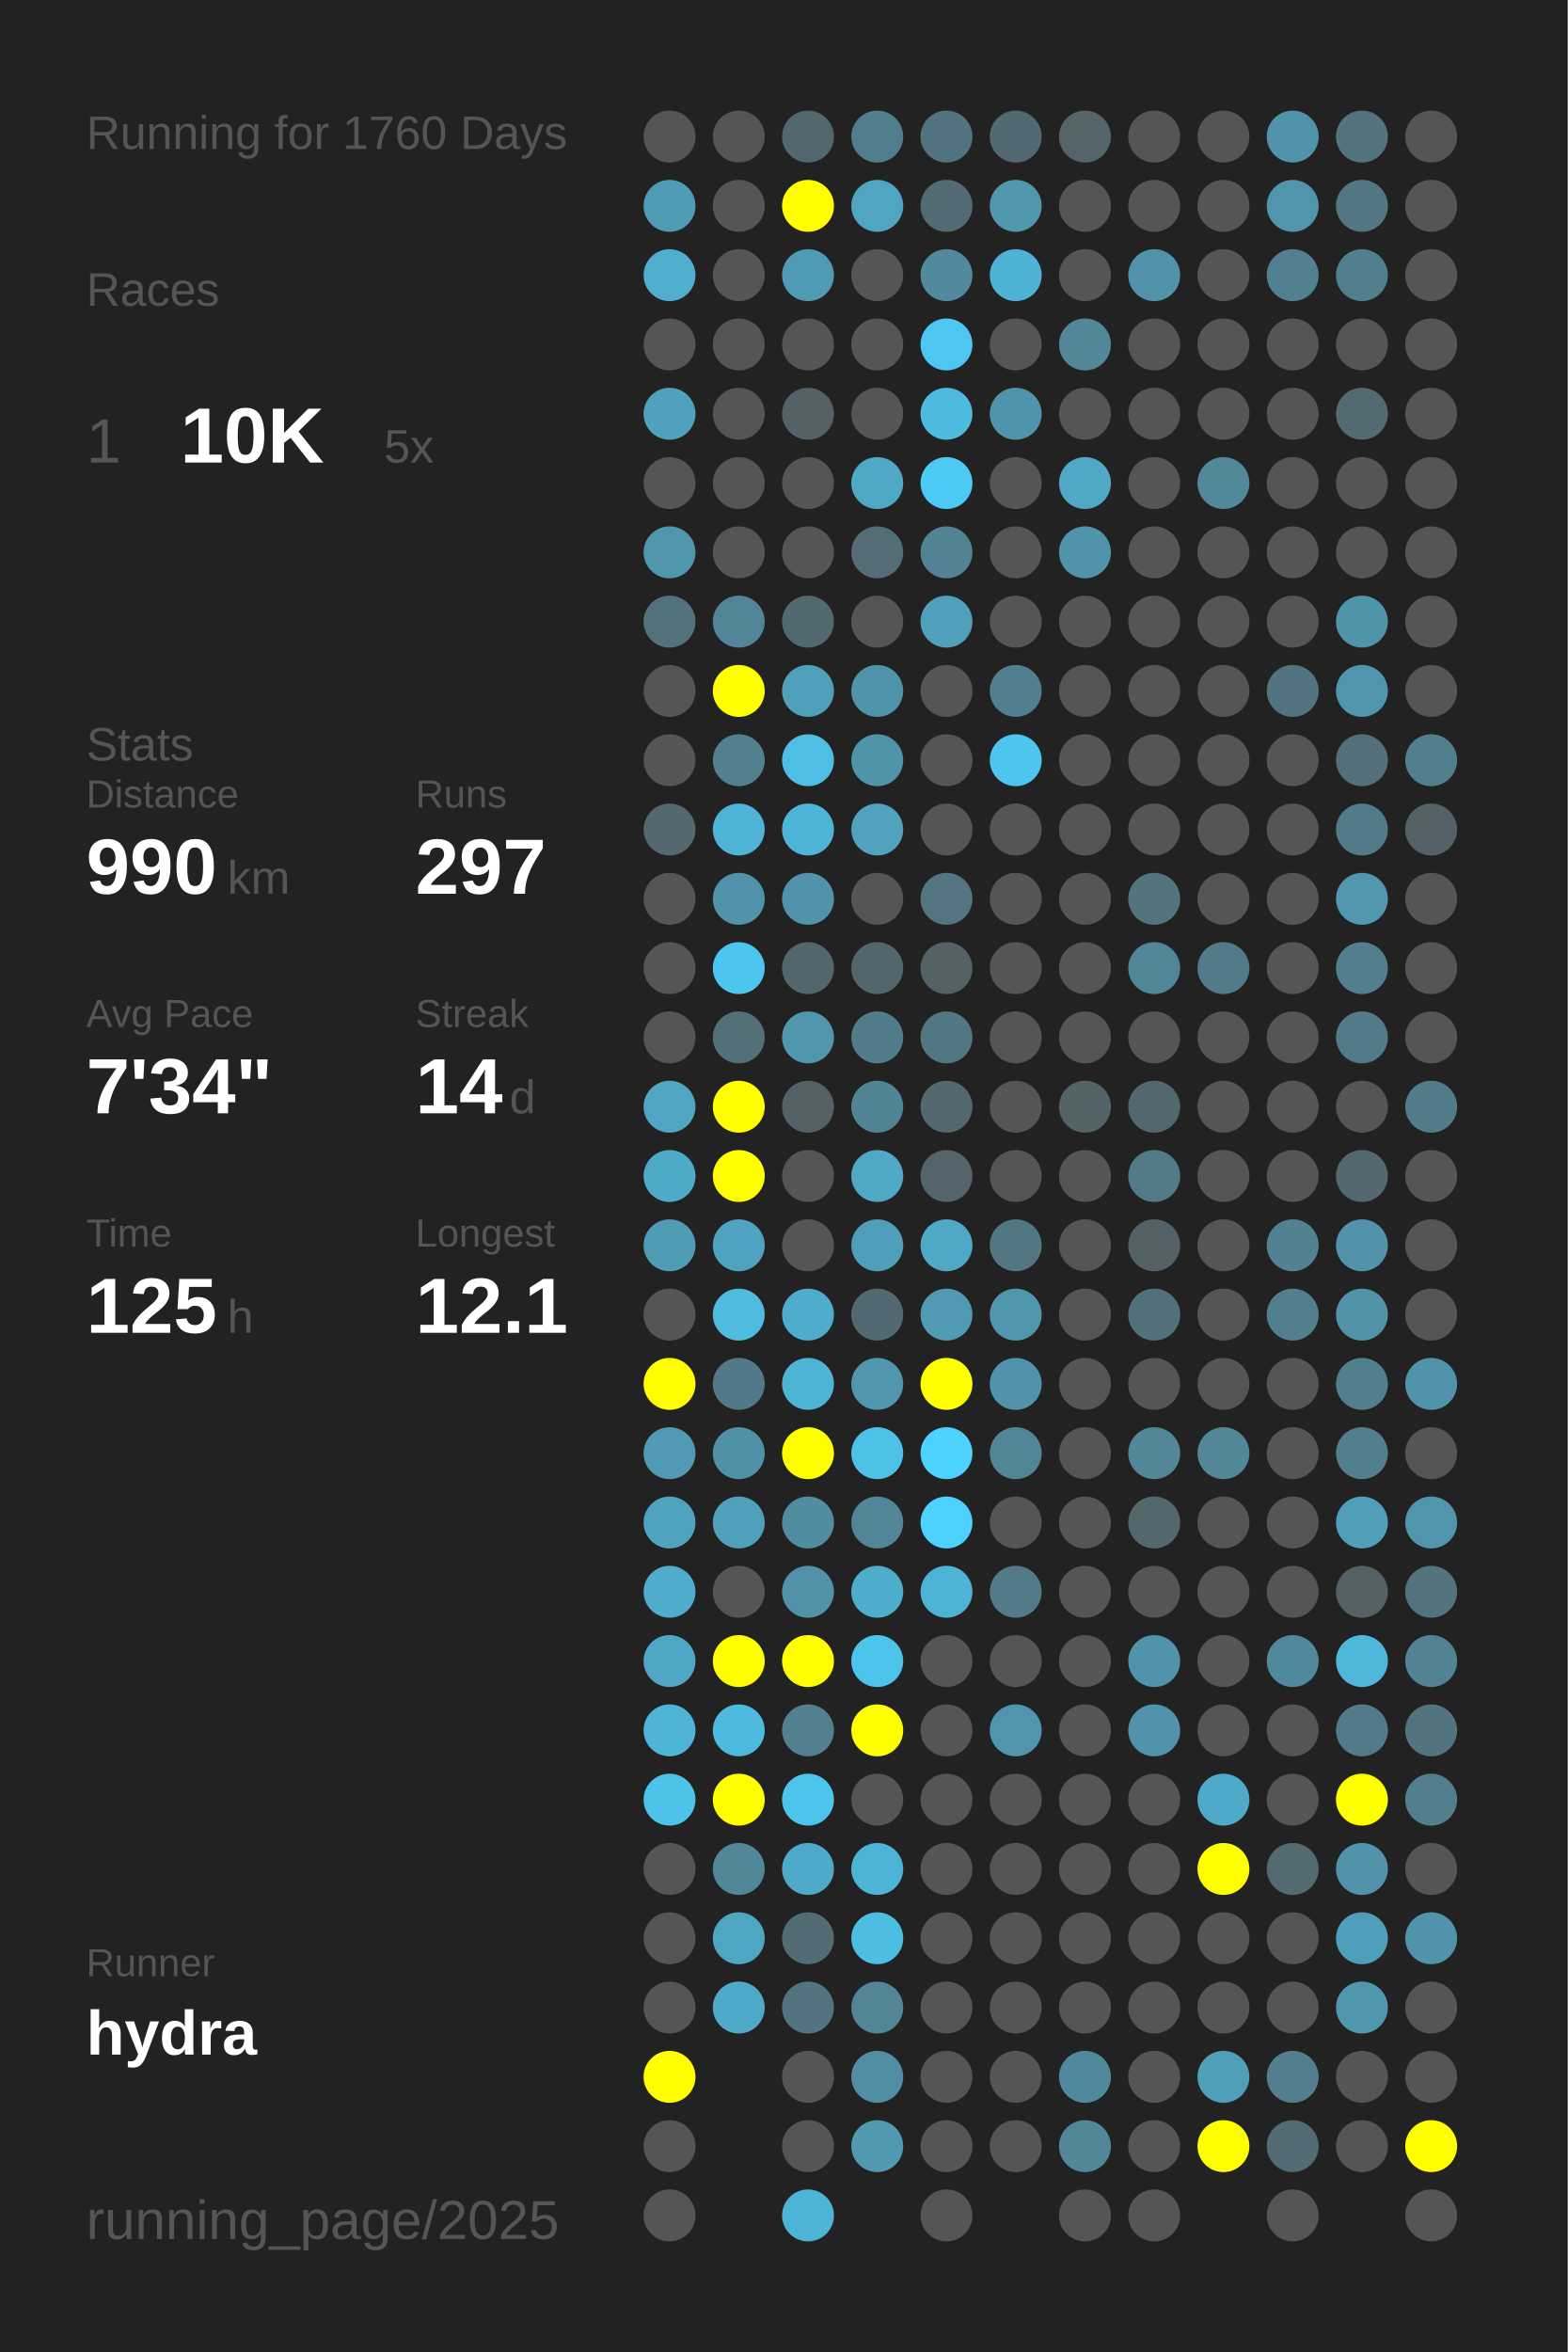
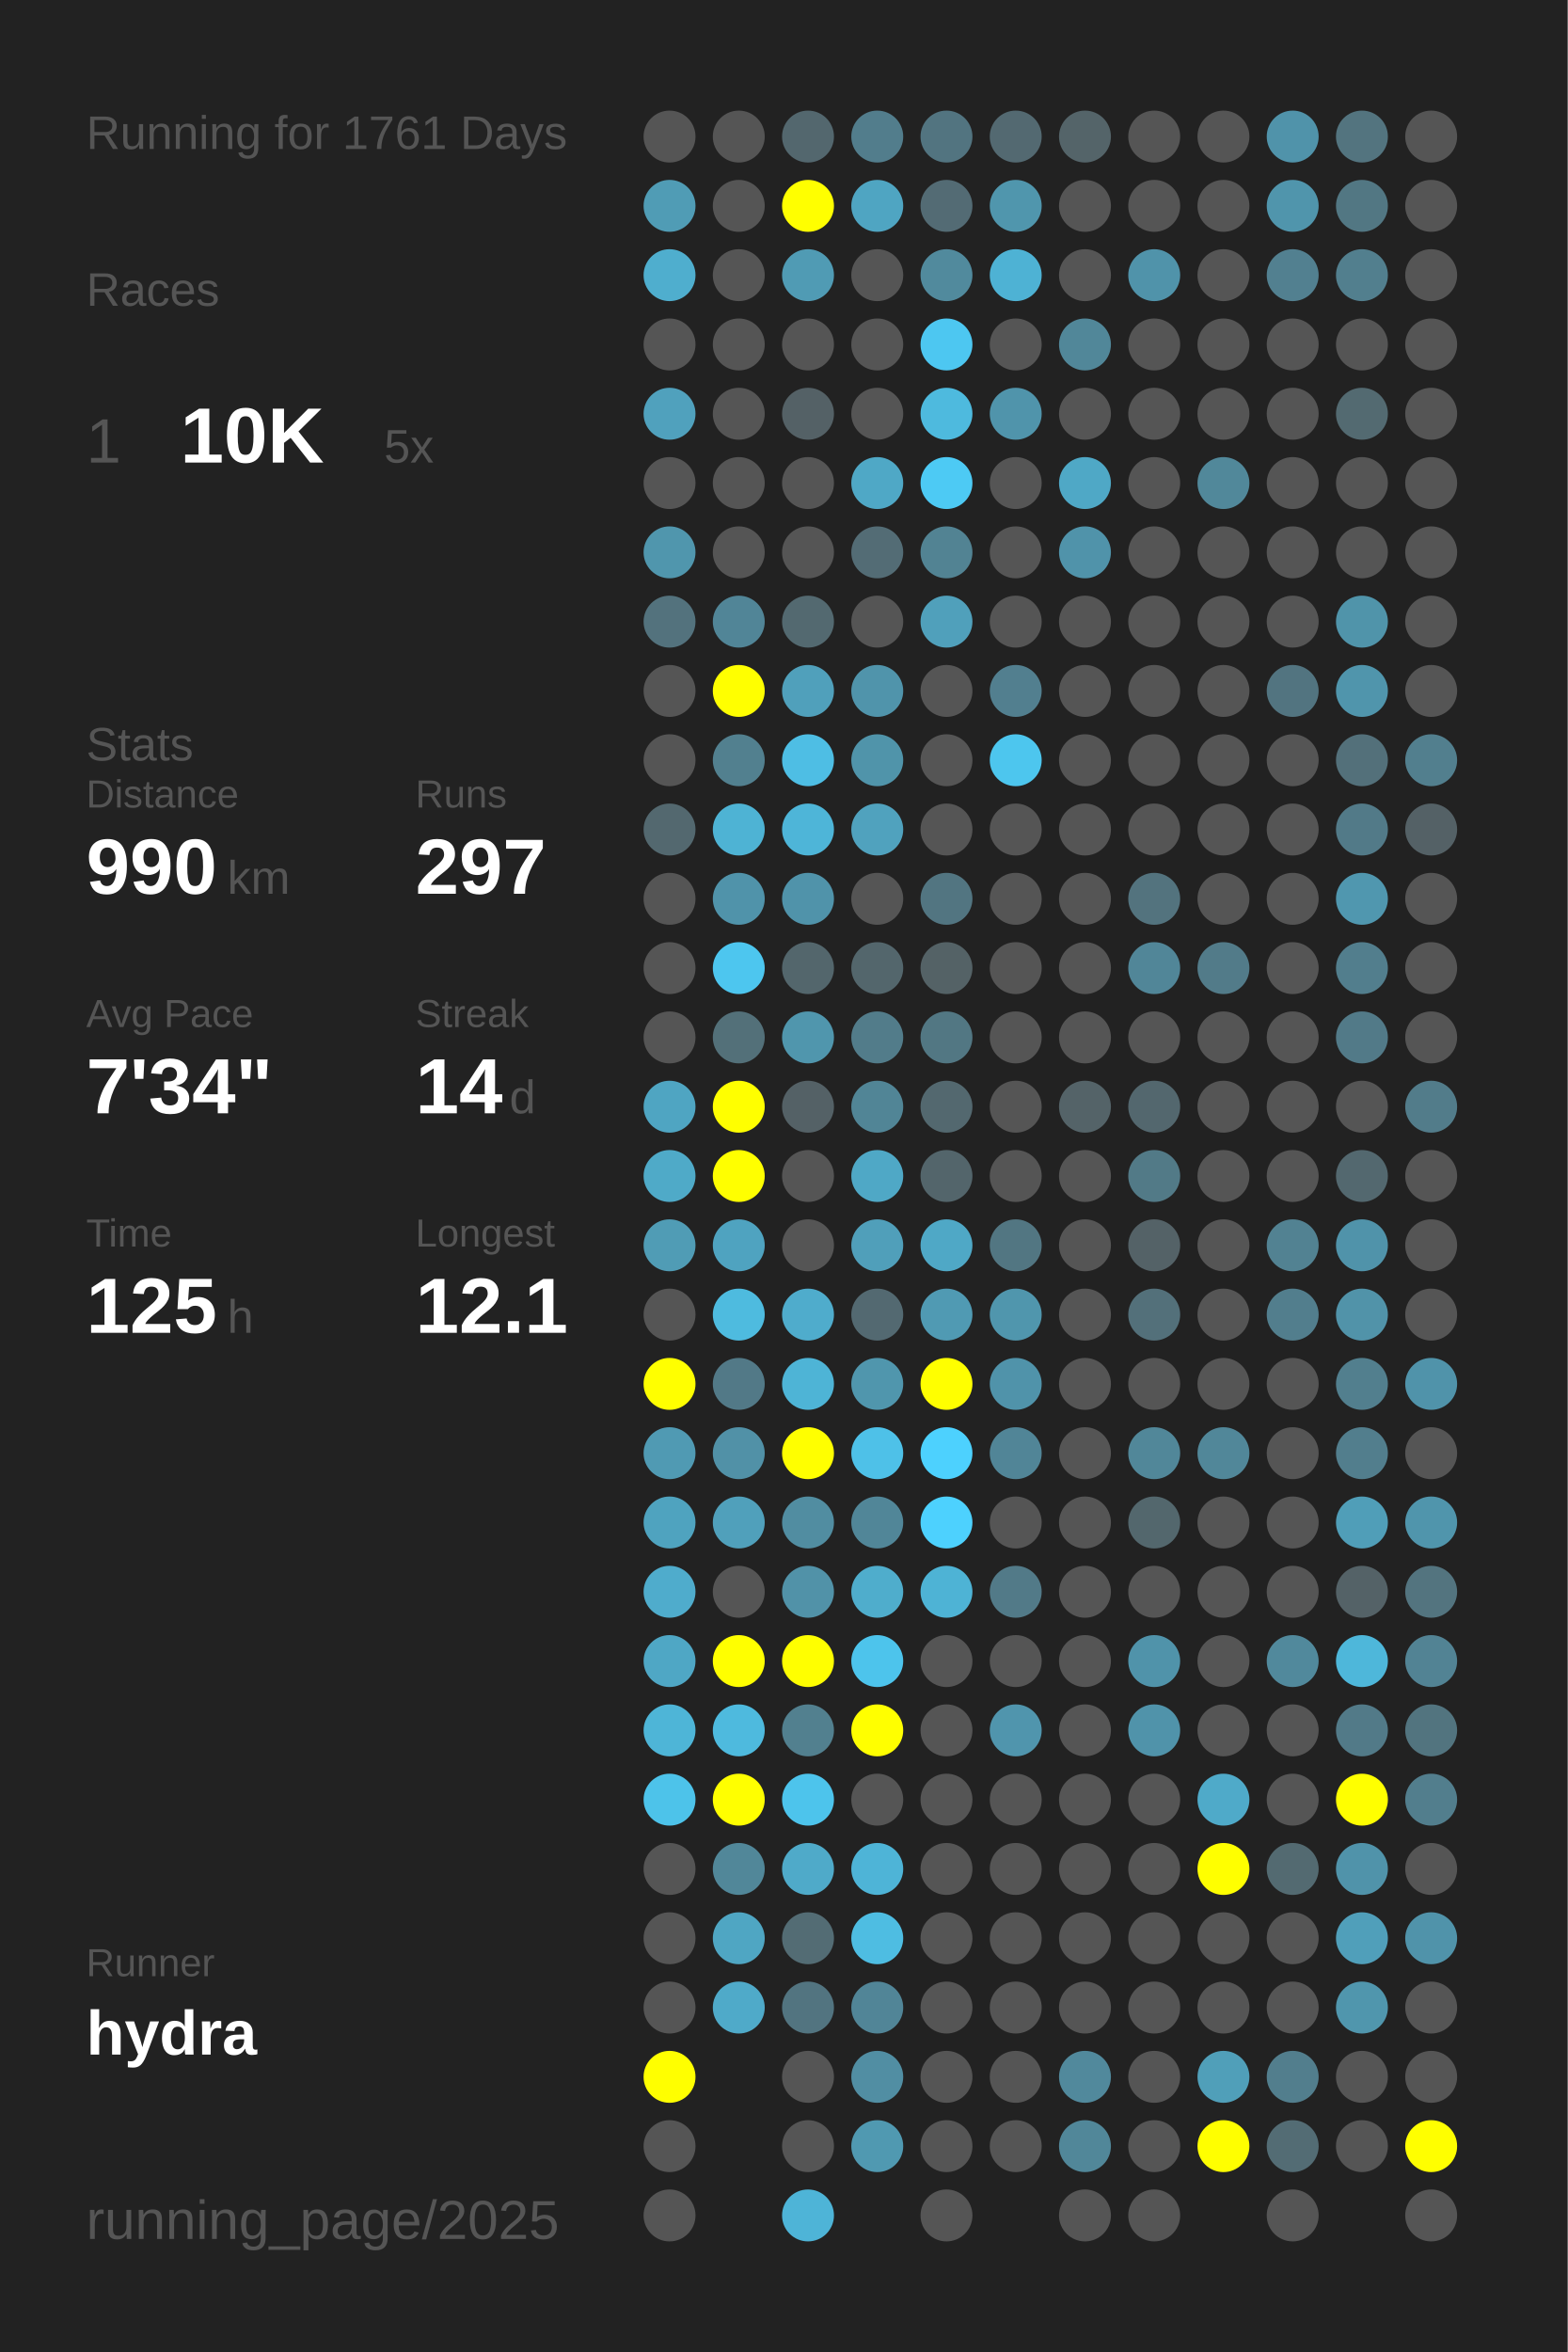
<svg xmlns="http://www.w3.org/2000/svg" baseProfile="full" height="300mm" version="1.1" viewBox="0,0,200,300" width="200mm">
  <defs />
  <rect fill="#222222" height="300" width="200" x="0" y="0" />
-   <text fill="#555555" style="font-size:6px; font-family:Arial;" x="11" y="19">Running for 1760 Days</text>
+   <text fill="#555555" style="font-size:6px; font-family:Arial;" x="11" y="19">Running for 1761 Days</text>
  <text fill="#555555" style="font-size:6px; font-family:Arial;" x="11" y="39">Races</text>
  <text fill="#555555" style="font-size:8px; font-family:Arial;" x="11" y="59">1</text>
  <text fill="#FFFFFF" style="font-size:10px; font-family:Arial; font-weight:bold;" x="23" y="59">10K</text>
  <text fill="#555555" style="font-size:6px; font-family:Arial;" x="49" y="59">5x</text>
  <text fill="#555555" style="font-size:6px; font-family:Arial;" x="11" y="97">Stats</text>
  <text fill="#555555" style="font-size:5px; font-family:Arial;" x="11" y="103">Distance</text>
  <text fill="#FFFFFF" style="font-size:10px; font-family:Arial; font-weight:bold;" x="11" y="114">990</text>
  <text fill="#555555" style="font-size:6px; font-family:Arial;" x="29" y="114">km</text>
  <text fill="#555555" style="font-size:5px; font-family:Arial;" x="53" y="103">Runs</text>
  <text fill="#FFFFFF" style="font-size:10px; font-family:Arial; font-weight:bold;" x="53" y="114">297</text>
  <text fill="#555555" style="font-size:5px; font-family:Arial;" x="11" y="131">Avg Pace</text>
  <text fill="#FFFFFF" style="font-size:10px; font-family:Arial; font-weight:bold;" x="11" y="142">7'34"</text>
  <text fill="#555555" style="font-size:5px; font-family:Arial;" x="53" y="131">Streak</text>
  <text fill="#FFFFFF" style="font-size:10px; font-family:Arial; font-weight:bold;" x="53" y="142">14</text>
  <text fill="#555555" style="font-size:6px; font-family:Arial;" x="65" y="142">d</text>
  <text fill="#555555" style="font-size:5px; font-family:Arial;" x="11" y="159">Time</text>
  <text fill="#FFFFFF" style="font-size:10px; font-family:Arial; font-weight:bold;" x="11" y="170">125</text>
  <text fill="#555555" style="font-size:6px; font-family:Arial;" x="29" y="170">h</text>
  <text fill="#555555" style="font-size:5px; font-family:Arial;" x="53" y="159">Longest</text>
  <text fill="#FFFFFF" style="font-size:10px; font-family:Arial; font-weight:bold;" x="53" y="170">12.1</text>
  <text fill="#555555" style="font-size:5px; font-family:Arial;" x="11" y="252.065">Runner</text>
  <text fill="#FFFFFF" style="font-size:8px; font-family:Arial; font-weight:bold;" x="11" y="262.065">hydra</text>
  <text fill="#555555" style="font-size:7px; font-family:Arial;" x="11" y="285.581">running_page/2025</text>
  <circle cx="85.417" cy="17.419" fill="#555555" r="3.312" />
  <circle cx="85.417" cy="26.258" fill="#509cb5" r="3.312" />
  <circle cx="85.417" cy="35.097" fill="#4faece" r="3.312" />
  <circle cx="85.417" cy="43.935" fill="#555555" r="3.312" />
  <circle cx="85.417" cy="52.774" fill="#50a1bd" r="3.312" />
  <circle cx="85.417" cy="61.613" fill="#555555" r="3.312" />
  <circle cx="85.417" cy="70.452" fill="#5096ad" r="3.312" />
  <circle cx="85.417" cy="79.29" fill="#53727d" r="3.312" />
  <circle cx="85.417" cy="88.129" fill="#555555" r="3.312" />
  <circle cx="85.417" cy="96.968" fill="#555555" r="3.312" />
  <circle cx="85.417" cy="105.806" fill="#53686f" r="3.312" />
  <circle cx="85.417" cy="114.645" fill="#555555" r="3.312" />
  <circle cx="85.417" cy="123.484" fill="#555555" r="3.312" />
  <circle cx="85.417" cy="132.323" fill="#555555" r="3.312" />
  <circle cx="85.417" cy="141.161" fill="#4fa5c2" r="3.312" />
  <circle cx="85.417" cy="150" fill="#4faac8" r="3.312" />
  <circle cx="85.417" cy="158.839" fill="#509cb5" r="3.312" />
  <circle cx="85.417" cy="167.677" fill="#555555" r="3.312" />
  <circle cx="85.417" cy="176.516" fill="#FFFF00" r="3.312" />
  <circle cx="85.417" cy="185.355" fill="#509ab3" r="3.312" />
  <circle cx="85.417" cy="194.194" fill="#4fa3bf" r="3.312" />
  <circle cx="85.417" cy="203.032" fill="#4faccc" r="3.312" />
  <circle cx="85.417" cy="211.871" fill="#4fa7c5" r="3.312" />
  <circle cx="85.417" cy="220.71" fill="#4eb5d7" r="3.312" />
  <circle cx="85.417" cy="229.548" fill="#4dc3ea" r="3.312" />
  <circle cx="85.417" cy="238.387" fill="#555555" r="3.312" />
  <circle cx="85.417" cy="247.226" fill="#555555" r="3.312" />
  <circle cx="85.417" cy="256.065" fill="#555555" r="3.312" />
  <circle cx="85.417" cy="264.903" fill="#FFFF00" r="3.312" />
  <circle cx="85.417" cy="273.742" fill="#555555" r="3.312" />
  <circle cx="85.417" cy="282.581" fill="#555555" r="3.312" />
  <circle cx="94.25" cy="17.419" fill="#555555" r="3.312" />
  <circle cx="94.25" cy="26.258" fill="#555555" r="3.312" />
  <circle cx="94.25" cy="35.097" fill="#555555" r="3.312" />
  <circle cx="94.25" cy="43.935" fill="#555555" r="3.312" />
  <circle cx="94.25" cy="52.774" fill="#555555" r="3.312" />
  <circle cx="94.25" cy="61.613" fill="#555555" r="3.312" />
  <circle cx="94.25" cy="70.452" fill="#555555" r="3.312" />
  <circle cx="94.25" cy="79.29" fill="#518597" r="3.312" />
  <circle cx="94.25" cy="88.129" fill="#FFFF00" r="3.312" />
  <circle cx="94.25" cy="96.968" fill="#52808f" r="3.312" />
  <circle cx="94.25" cy="105.806" fill="#4eb3d4" r="3.312" />
  <circle cx="94.25" cy="114.645" fill="#5093aa" r="3.312" />
  <circle cx="94.25" cy="123.484" fill="#4dc6ef" r="3.312" />
  <circle cx="94.25" cy="132.323" fill="#537079" r="3.312" />
  <circle cx="94.25" cy="141.161" fill="#FFFF00" r="3.312" />
  <circle cx="94.25" cy="150" fill="#FFFF00" r="3.312" />
  <circle cx="94.25" cy="158.839" fill="#4fa3c0" r="3.312" />
  <circle cx="94.25" cy="167.677" fill="#4ebbdf" r="3.312" />
  <circle cx="94.25" cy="176.516" fill="#527987" r="3.312" />
  <circle cx="94.25" cy="185.355" fill="#5191a7" r="3.312" />
  <circle cx="94.25" cy="194.194" fill="#50a0bb" r="3.312" />
  <circle cx="94.25" cy="203.032" fill="#555555" r="3.312" />
  <circle cx="94.25" cy="211.871" fill="#FFFF00" r="3.312" />
  <circle cx="94.25" cy="220.71" fill="#4ebade" r="3.312" />
  <circle cx="94.25" cy="229.548" fill="#FFFF00" r="3.312" />
  <circle cx="94.25" cy="238.387" fill="#518799" r="3.312" />
  <circle cx="94.25" cy="247.226" fill="#4fa6c3" r="3.312" />
  <circle cx="94.25" cy="256.065" fill="#4faac9" r="3.312" />
  <circle cx="103.083" cy="17.419" fill="#53676e" r="3.312" />
  <circle cx="103.083" cy="26.258" fill="#FFFF00" r="3.312" />
  <circle cx="103.083" cy="35.097" fill="#509bb4" r="3.312" />
  <circle cx="103.083" cy="43.935" fill="#555555" r="3.312" />
  <circle cx="103.083" cy="52.774" fill="#546166" r="3.312" />
  <circle cx="103.083" cy="61.613" fill="#555555" r="3.312" />
  <circle cx="103.083" cy="70.452" fill="#555555" r="3.312" />
  <circle cx="103.083" cy="79.29" fill="#536970" r="3.312" />
  <circle cx="103.083" cy="88.129" fill="#50a0bb" r="3.312" />
  <circle cx="103.083" cy="96.968" fill="#4ebee4" r="3.312" />
  <circle cx="103.083" cy="105.806" fill="#4eb5d8" r="3.312" />
  <circle cx="103.083" cy="114.645" fill="#5093aa" r="3.312" />
  <circle cx="103.083" cy="123.484" fill="#53666c" r="3.312" />
  <circle cx="103.083" cy="132.323" fill="#5096ad" r="3.312" />
  <circle cx="103.083" cy="141.161" fill="#546166" r="3.312" />
  <circle cx="103.083" cy="150" fill="#555555" r="3.312" />
  <circle cx="103.083" cy="158.839" fill="#555555" r="3.312" />
  <circle cx="103.083" cy="167.677" fill="#4faccc" r="3.312" />
  <circle cx="103.083" cy="176.516" fill="#4eb4d6" r="3.312" />
  <circle cx="103.083" cy="185.355" fill="#FFFF00" r="3.312" />
  <circle cx="103.083" cy="194.194" fill="#518da1" r="3.312" />
  <circle cx="103.083" cy="203.032" fill="#5192a8" r="3.312" />
  <circle cx="103.083" cy="211.871" fill="#FFFF00" r="3.312" />
  <circle cx="103.083" cy="220.71" fill="#52808f" r="3.312" />
  <circle cx="103.083" cy="229.548" fill="#4dc4ec" r="3.312" />
  <circle cx="103.083" cy="238.387" fill="#4faac9" r="3.312" />
  <circle cx="103.083" cy="247.226" fill="#536c74" r="3.312" />
  <circle cx="103.083" cy="256.065" fill="#527480" r="3.312" />
  <circle cx="103.083" cy="264.903" fill="#555555" r="3.312" />
  <circle cx="103.083" cy="273.742" fill="#555555" r="3.312" />
  <circle cx="103.083" cy="282.581" fill="#4eb4d7" r="3.312" />
  <circle cx="111.917" cy="17.419" fill="#527d8c" r="3.312" />
  <circle cx="111.917" cy="26.258" fill="#4fa5c2" r="3.312" />
  <circle cx="111.917" cy="35.097" fill="#555555" r="3.312" />
  <circle cx="111.917" cy="43.935" fill="#555555" r="3.312" />
  <circle cx="111.917" cy="52.774" fill="#555555" r="3.312" />
  <circle cx="111.917" cy="61.613" fill="#4fa8c6" r="3.312" />
  <circle cx="111.917" cy="70.452" fill="#536c75" r="3.312" />
  <circle cx="111.917" cy="79.29" fill="#555555" r="3.312" />
  <circle cx="111.917" cy="88.129" fill="#5094ab" r="3.312" />
  <circle cx="111.917" cy="96.968" fill="#5094aa" r="3.312" />
  <circle cx="111.917" cy="105.806" fill="#50a2be" r="3.312" />
  <circle cx="111.917" cy="114.645" fill="#555555" r="3.312" />
  <circle cx="111.917" cy="123.484" fill="#53666c" r="3.312" />
  <circle cx="111.917" cy="132.323" fill="#527c8a" r="3.312" />
  <circle cx="111.917" cy="141.161" fill="#518596" r="3.312" />
  <circle cx="111.917" cy="150" fill="#4fa8c6" r="3.312" />
  <circle cx="111.917" cy="158.839" fill="#509fba" r="3.312" />
  <circle cx="111.917" cy="167.677" fill="#536971" r="3.312" />
  <circle cx="111.917" cy="176.516" fill="#5096ad" r="3.312" />
  <circle cx="111.917" cy="185.355" fill="#4ec1e8" r="3.312" />
  <circle cx="111.917" cy="194.194" fill="#518698" r="3.312" />
  <circle cx="111.917" cy="203.032" fill="#4fadcc" r="3.312" />
  <circle cx="111.917" cy="211.871" fill="#4dc4ec" r="3.312" />
  <circle cx="111.917" cy="220.71" fill="#FFFF00" r="3.312" />
  <circle cx="111.917" cy="229.548" fill="#555555" r="3.312" />
  <circle cx="111.917" cy="238.387" fill="#4eb4d7" r="3.312" />
  <circle cx="111.917" cy="247.226" fill="#4ebde2" r="3.312" />
  <circle cx="111.917" cy="256.065" fill="#518597" r="3.312" />
  <circle cx="111.917" cy="264.903" fill="#518ea3" r="3.312" />
  <circle cx="111.917" cy="273.742" fill="#5099b1" r="3.312" />
  <circle cx="120.75" cy="17.419" fill="#527480" r="3.312" />
  <circle cx="120.75" cy="26.258" fill="#536b74" r="3.312" />
  <circle cx="120.75" cy="35.097" fill="#518a9d" r="3.312" />
  <circle cx="120.75" cy="43.935" fill="#4dc7f1" r="3.312" />
  <circle cx="120.75" cy="52.774" fill="#4ebade" r="3.312" />
  <circle cx="120.75" cy="61.613" fill="#4dcaf4" r="3.312" />
  <circle cx="120.75" cy="70.452" fill="#528393" r="3.312" />
  <circle cx="120.75" cy="79.29" fill="#50a0bb" r="3.312" />
  <circle cx="120.75" cy="88.129" fill="#555555" r="3.312" />
  <circle cx="120.75" cy="96.968" fill="#555555" r="3.312" />
  <circle cx="120.75" cy="105.806" fill="#555555" r="3.312" />
  <circle cx="120.75" cy="114.645" fill="#527581" r="3.312" />
  <circle cx="120.75" cy="123.484" fill="#546266" r="3.312" />
  <circle cx="120.75" cy="132.323" fill="#527783" r="3.312" />
  <circle cx="120.75" cy="141.161" fill="#53686f" r="3.312" />
  <circle cx="120.75" cy="150" fill="#53656b" r="3.312" />
  <circle cx="120.75" cy="158.839" fill="#4fa8c6" r="3.312" />
  <circle cx="120.75" cy="167.677" fill="#509ab3" r="3.312" />
  <circle cx="120.75" cy="176.516" fill="#FFFF00" r="3.312" />
  <circle cx="120.75" cy="185.355" fill="#4dd1fe" r="3.312" />
  <circle cx="120.75" cy="194.194" fill="#4dd1fe" r="3.312" />
  <circle cx="120.75" cy="203.032" fill="#4eb3d5" r="3.312" />
  <circle cx="120.75" cy="211.871" fill="#555555" r="3.312" />
  <circle cx="120.75" cy="220.71" fill="#555555" r="3.312" />
  <circle cx="120.75" cy="229.548" fill="#555555" r="3.312" />
  <circle cx="120.75" cy="238.387" fill="#555555" r="3.312" />
  <circle cx="120.75" cy="247.226" fill="#555555" r="3.312" />
  <circle cx="120.75" cy="256.065" fill="#555555" r="3.312" />
  <circle cx="120.75" cy="264.903" fill="#555555" r="3.312" />
  <circle cx="120.75" cy="273.742" fill="#555555" r="3.312" />
  <circle cx="120.75" cy="282.581" fill="#555555" r="3.312" />
  <circle cx="129.583" cy="17.419" fill="#536971" r="3.312" />
  <circle cx="129.583" cy="26.258" fill="#5096ad" r="3.312" />
  <circle cx="129.583" cy="35.097" fill="#4eb2d4" r="3.312" />
  <circle cx="129.583" cy="43.935" fill="#555555" r="3.312" />
  <circle cx="129.583" cy="52.774" fill="#5094ab" r="3.312" />
  <circle cx="129.583" cy="61.613" fill="#555555" r="3.312" />
  <circle cx="129.583" cy="70.452" fill="#555555" r="3.312" />
  <circle cx="129.583" cy="79.29" fill="#555555" r="3.312" />
  <circle cx="129.583" cy="88.129" fill="#527f8f" r="3.312" />
  <circle cx="129.583" cy="96.968" fill="#4dc6ee" r="3.312" />
  <circle cx="129.583" cy="105.806" fill="#555555" r="3.312" />
  <circle cx="129.583" cy="114.645" fill="#555555" r="3.312" />
  <circle cx="129.583" cy="123.484" fill="#555555" r="3.312" />
  <circle cx="129.583" cy="132.323" fill="#555555" r="3.312" />
  <circle cx="129.583" cy="141.161" fill="#555555" r="3.312" />
  <circle cx="129.583" cy="150" fill="#555555" r="3.312" />
  <circle cx="129.583" cy="158.839" fill="#527682" r="3.312" />
  <circle cx="129.583" cy="167.677" fill="#5096ad" r="3.312" />
  <circle cx="129.583" cy="176.516" fill="#5093aa" r="3.312" />
  <circle cx="129.583" cy="185.355" fill="#518597" r="3.312" />
  <circle cx="129.583" cy="194.194" fill="#555555" r="3.312" />
  <circle cx="129.583" cy="203.032" fill="#527a88" r="3.312" />
  <circle cx="129.583" cy="211.871" fill="#555555" r="3.312" />
  <circle cx="129.583" cy="220.71" fill="#5095ad" r="3.312" />
  <circle cx="129.583" cy="229.548" fill="#555555" r="3.312" />
  <circle cx="129.583" cy="238.387" fill="#555555" r="3.312" />
  <circle cx="129.583" cy="247.226" fill="#555555" r="3.312" />
  <circle cx="129.583" cy="256.065" fill="#555555" r="3.312" />
  <circle cx="129.583" cy="264.903" fill="#555555" r="3.312" />
  <circle cx="129.583" cy="273.742" fill="#555555" r="3.312" />
  <circle cx="138.417" cy="17.419" fill="#546469" r="3.312" />
  <circle cx="138.417" cy="26.258" fill="#555555" r="3.312" />
  <circle cx="138.417" cy="35.097" fill="#555555" r="3.312" />
  <circle cx="138.417" cy="43.935" fill="#518799" r="3.312" />
  <circle cx="138.417" cy="52.774" fill="#555555" r="3.312" />
  <circle cx="138.417" cy="61.613" fill="#4fa8c6" r="3.312" />
  <circle cx="138.417" cy="70.452" fill="#5093aa" r="3.312" />
  <circle cx="138.417" cy="79.29" fill="#555555" r="3.312" />
  <circle cx="138.417" cy="88.129" fill="#555555" r="3.312" />
  <circle cx="138.417" cy="96.968" fill="#555555" r="3.312" />
  <circle cx="138.417" cy="105.806" fill="#555555" r="3.312" />
  <circle cx="138.417" cy="114.645" fill="#555555" r="3.312" />
  <circle cx="138.417" cy="123.484" fill="#555555" r="3.312" />
  <circle cx="138.417" cy="132.323" fill="#555555" r="3.312" />
  <circle cx="138.417" cy="141.161" fill="#546368" r="3.312" />
  <circle cx="138.417" cy="150" fill="#555555" r="3.312" />
  <circle cx="138.417" cy="158.839" fill="#555555" r="3.312" />
  <circle cx="138.417" cy="167.677" fill="#555555" r="3.312" />
  <circle cx="138.417" cy="176.516" fill="#555555" r="3.312" />
  <circle cx="138.417" cy="185.355" fill="#555555" r="3.312" />
  <circle cx="138.417" cy="194.194" fill="#555555" r="3.312" />
  <circle cx="138.417" cy="203.032" fill="#555555" r="3.312" />
  <circle cx="138.417" cy="211.871" fill="#555555" r="3.312" />
  <circle cx="138.417" cy="220.71" fill="#555555" r="3.312" />
  <circle cx="138.417" cy="229.548" fill="#555555" r="3.312" />
  <circle cx="138.417" cy="238.387" fill="#555555" r="3.312" />
  <circle cx="138.417" cy="247.226" fill="#555555" r="3.312" />
  <circle cx="138.417" cy="256.065" fill="#555555" r="3.312" />
  <circle cx="138.417" cy="264.903" fill="#51899c" r="3.312" />
  <circle cx="138.417" cy="273.742" fill="#518799" r="3.312" />
  <circle cx="138.417" cy="282.581" fill="#555555" r="3.312" />
  <circle cx="147.25" cy="17.419" fill="#555555" r="3.312" />
  <circle cx="147.25" cy="26.258" fill="#555555" r="3.312" />
  <circle cx="147.25" cy="35.097" fill="#5093aa" r="3.312" />
  <circle cx="147.25" cy="43.935" fill="#555555" r="3.312" />
  <circle cx="147.25" cy="52.774" fill="#555555" r="3.312" />
  <circle cx="147.25" cy="61.613" fill="#555555" r="3.312" />
  <circle cx="147.25" cy="70.452" fill="#555555" r="3.312" />
  <circle cx="147.25" cy="79.29" fill="#555555" r="3.312" />
  <circle cx="147.25" cy="88.129" fill="#555555" r="3.312" />
  <circle cx="147.25" cy="96.968" fill="#555555" r="3.312" />
  <circle cx="147.25" cy="105.806" fill="#555555" r="3.312" />
  <circle cx="147.25" cy="114.645" fill="#53737e" r="3.312" />
  <circle cx="147.25" cy="123.484" fill="#518698" r="3.312" />
  <circle cx="147.25" cy="132.323" fill="#555555" r="3.312" />
  <circle cx="147.25" cy="141.161" fill="#53676e" r="3.312" />
  <circle cx="147.25" cy="150" fill="#527a87" r="3.312" />
  <circle cx="147.25" cy="158.839" fill="#546267" r="3.312" />
  <circle cx="147.25" cy="167.677" fill="#53707a" r="3.312" />
  <circle cx="147.25" cy="176.516" fill="#555555" r="3.312" />
  <circle cx="147.25" cy="185.355" fill="#518799" r="3.312" />
  <circle cx="147.25" cy="194.194" fill="#53676d" r="3.312" />
  <circle cx="147.25" cy="203.032" fill="#555555" r="3.312" />
  <circle cx="147.25" cy="211.871" fill="#5093aa" r="3.312" />
  <circle cx="147.25" cy="220.71" fill="#5093aa" r="3.312" />
  <circle cx="147.25" cy="229.548" fill="#555555" r="3.312" />
  <circle cx="147.25" cy="238.387" fill="#555555" r="3.312" />
  <circle cx="147.25" cy="247.226" fill="#555555" r="3.312" />
  <circle cx="147.25" cy="256.065" fill="#555555" r="3.312" />
  <circle cx="147.25" cy="264.903" fill="#555555" r="3.312" />
  <circle cx="147.25" cy="273.742" fill="#555555" r="3.312" />
  <circle cx="147.25" cy="282.581" fill="#555555" r="3.312" />
  <circle cx="156.083" cy="17.419" fill="#555555" r="3.312" />
  <circle cx="156.083" cy="26.258" fill="#555555" r="3.312" />
  <circle cx="156.083" cy="35.097" fill="#555555" r="3.312" />
  <circle cx="156.083" cy="43.935" fill="#555555" r="3.312" />
  <circle cx="156.083" cy="52.774" fill="#555555" r="3.312" />
  <circle cx="156.083" cy="61.613" fill="#51889a" r="3.312" />
  <circle cx="156.083" cy="70.452" fill="#555555" r="3.312" />
  <circle cx="156.083" cy="79.29" fill="#555555" r="3.312" />
  <circle cx="156.083" cy="88.129" fill="#555555" r="3.312" />
  <circle cx="156.083" cy="96.968" fill="#555555" r="3.312" />
  <circle cx="156.083" cy="105.806" fill="#555555" r="3.312" />
  <circle cx="156.083" cy="114.645" fill="#555555" r="3.312" />
  <circle cx="156.083" cy="123.484" fill="#527b89" r="3.312" />
  <circle cx="156.083" cy="132.323" fill="#555555" r="3.312" />
  <circle cx="156.083" cy="141.161" fill="#555555" r="3.312" />
  <circle cx="156.083" cy="150" fill="#555555" r="3.312" />
  <circle cx="156.083" cy="158.839" fill="#555555" r="3.312" />
  <circle cx="156.083" cy="167.677" fill="#555555" r="3.312" />
  <circle cx="156.083" cy="176.516" fill="#555555" r="3.312" />
  <circle cx="156.083" cy="185.355" fill="#518799" r="3.312" />
  <circle cx="156.083" cy="194.194" fill="#555555" r="3.312" />
  <circle cx="156.083" cy="203.032" fill="#555555" r="3.312" />
  <circle cx="156.083" cy="211.871" fill="#555555" r="3.312" />
  <circle cx="156.083" cy="220.71" fill="#555555" r="3.312" />
  <circle cx="156.083" cy="229.548" fill="#4faac9" r="3.312" />
  <circle cx="156.083" cy="238.387" fill="#FFFF00" r="3.312" />
  <circle cx="156.083" cy="247.226" fill="#555555" r="3.312" />
  <circle cx="156.083" cy="256.065" fill="#555555" r="3.312" />
  <circle cx="156.083" cy="264.903" fill="#509fb9" r="3.312" />
  <circle cx="156.083" cy="273.742" fill="#FFFF00" r="3.312" />
  <circle cx="164.917" cy="17.419" fill="#5093aa" r="3.312" />
  <circle cx="164.917" cy="26.258" fill="#5095ac" r="3.312" />
  <circle cx="164.917" cy="35.097" fill="#528090" r="3.312" />
  <circle cx="164.917" cy="43.935" fill="#555555" r="3.312" />
  <circle cx="164.917" cy="52.774" fill="#555555" r="3.312" />
  <circle cx="164.917" cy="61.613" fill="#555555" r="3.312" />
  <circle cx="164.917" cy="70.452" fill="#555555" r="3.312" />
  <circle cx="164.917" cy="79.29" fill="#555555" r="3.312" />
  <circle cx="164.917" cy="88.129" fill="#527480" r="3.312" />
  <circle cx="164.917" cy="96.968" fill="#555555" r="3.312" />
  <circle cx="164.917" cy="105.806" fill="#555555" r="3.312" />
  <circle cx="164.917" cy="114.645" fill="#555555" r="3.312" />
  <circle cx="164.917" cy="123.484" fill="#555555" r="3.312" />
  <circle cx="164.917" cy="132.323" fill="#555555" r="3.312" />
  <circle cx="164.917" cy="141.161" fill="#555555" r="3.312" />
  <circle cx="164.917" cy="150" fill="#555555" r="3.312" />
  <circle cx="164.917" cy="158.839" fill="#528292" r="3.312" />
  <circle cx="164.917" cy="167.677" fill="#527e8d" r="3.312" />
  <circle cx="164.917" cy="176.516" fill="#555555" r="3.312" />
  <circle cx="164.917" cy="185.355" fill="#555555" r="3.312" />
  <circle cx="164.917" cy="194.194" fill="#555555" r="3.312" />
  <circle cx="164.917" cy="203.032" fill="#555555" r="3.312" />
  <circle cx="164.917" cy="211.871" fill="#51899c" r="3.312" />
  <circle cx="164.917" cy="220.71" fill="#555555" r="3.312" />
  <circle cx="164.917" cy="229.548" fill="#555555" r="3.312" />
  <circle cx="164.917" cy="238.387" fill="#536a71" r="3.312" />
  <circle cx="164.917" cy="247.226" fill="#555555" r="3.312" />
  <circle cx="164.917" cy="256.065" fill="#555555" r="3.312" />
  <circle cx="164.917" cy="264.903" fill="#527e8d" r="3.312" />
  <circle cx="164.917" cy="273.742" fill="#536c74" r="3.312" />
  <circle cx="164.917" cy="282.581" fill="#555555" r="3.312" />
  <circle cx="173.75" cy="17.419" fill="#53747f" r="3.312" />
  <circle cx="173.75" cy="26.258" fill="#527783" r="3.312" />
  <circle cx="173.75" cy="35.097" fill="#527f8e" r="3.312" />
  <circle cx="173.75" cy="43.935" fill="#555555" r="3.312" />
  <circle cx="173.75" cy="52.774" fill="#536a71" r="3.312" />
  <circle cx="173.75" cy="61.613" fill="#555555" r="3.312" />
  <circle cx="173.75" cy="70.452" fill="#555555" r="3.312" />
  <circle cx="173.75" cy="79.29" fill="#5094aa" r="3.312" />
  <circle cx="173.75" cy="88.129" fill="#5095ac" r="3.312" />
  <circle cx="173.75" cy="96.968" fill="#53707a" r="3.312" />
  <circle cx="173.75" cy="105.806" fill="#527a88" r="3.312" />
  <circle cx="173.75" cy="114.645" fill="#5097af" r="3.312" />
  <circle cx="173.75" cy="123.484" fill="#527e8d" r="3.312" />
  <circle cx="173.75" cy="132.323" fill="#527a88" r="3.312" />
  <circle cx="173.75" cy="141.161" fill="#555555" r="3.312" />
  <circle cx="173.75" cy="150" fill="#53686f" r="3.312" />
  <circle cx="173.75" cy="158.839" fill="#5093aa" r="3.312" />
  <circle cx="173.75" cy="167.677" fill="#5193a9" r="3.312" />
  <circle cx="173.75" cy="176.516" fill="#527f8e" r="3.312" />
  <circle cx="173.75" cy="185.355" fill="#527e8d" r="3.312" />
  <circle cx="173.75" cy="194.194" fill="#509eb8" r="3.312" />
  <circle cx="173.75" cy="203.032" fill="#546267" r="3.312" />
  <circle cx="173.75" cy="211.871" fill="#4eb7da" r="3.312" />
  <circle cx="173.75" cy="220.71" fill="#527a88" r="3.312" />
  <circle cx="173.75" cy="229.548" fill="#FFFF00" r="3.312" />
  <circle cx="173.75" cy="238.387" fill="#5093aa" r="3.312" />
  <circle cx="173.75" cy="247.226" fill="#509fba" r="3.312" />
  <circle cx="173.75" cy="256.065" fill="#5096ad" r="3.312" />
  <circle cx="173.75" cy="264.903" fill="#555555" r="3.312" />
  <circle cx="173.75" cy="273.742" fill="#555555" r="3.312" />
  <circle cx="182.583" cy="17.419" fill="#555555" r="3.312" />
  <circle cx="182.583" cy="26.258" fill="#555555" r="3.312" />
  <circle cx="182.583" cy="35.097" fill="#555555" r="3.312" />
  <circle cx="182.583" cy="43.935" fill="#555555" r="3.312" />
  <circle cx="182.583" cy="52.774" fill="#555555" r="3.312" />
  <circle cx="182.583" cy="61.613" fill="#555555" r="3.312" />
  <circle cx="182.583" cy="70.452" fill="#555555" r="3.312" />
  <circle cx="182.583" cy="79.29" fill="#555555" r="3.312" />
  <circle cx="182.583" cy="88.129" fill="#555555" r="3.312" />
  <circle cx="182.583" cy="96.968" fill="#527f8e" r="3.312" />
  <circle cx="182.583" cy="105.806" fill="#546166" r="3.312" />
  <circle cx="182.583" cy="114.645" fill="#555555" r="3.312" />
  <circle cx="182.583" cy="123.484" fill="#555555" r="3.312" />
  <circle cx="182.583" cy="132.323" fill="#555555" r="3.312" />
  <circle cx="182.583" cy="141.161" fill="#527c8a" r="3.312" />
  <circle cx="182.583" cy="150" fill="#555555" r="3.312" />
  <circle cx="182.583" cy="158.839" fill="#555555" r="3.312" />
  <circle cx="182.583" cy="167.677" fill="#555555" r="3.312" />
  <circle cx="182.583" cy="176.516" fill="#5093aa" r="3.312" />
  <circle cx="182.583" cy="185.355" fill="#555555" r="3.312" />
  <circle cx="182.583" cy="194.194" fill="#5095ac" r="3.312" />
  <circle cx="182.583" cy="203.032" fill="#53747f" r="3.312" />
  <circle cx="182.583" cy="211.871" fill="#528394" r="3.312" />
  <circle cx="182.583" cy="220.71" fill="#52747f" r="3.312" />
  <circle cx="182.583" cy="229.548" fill="#527e8d" r="3.312" />
  <circle cx="182.583" cy="238.387" fill="#555555" r="3.312" />
  <circle cx="182.583" cy="247.226" fill="#5093aa" r="3.312" />
  <circle cx="182.583" cy="256.065" fill="#555555" r="3.312" />
  <circle cx="182.583" cy="264.903" fill="#555555" r="3.312" />
  <circle cx="182.583" cy="273.742" fill="#FFFF00" r="3.312" />
  <circle cx="182.583" cy="282.581" fill="#555555" r="3.312" />
</svg>
